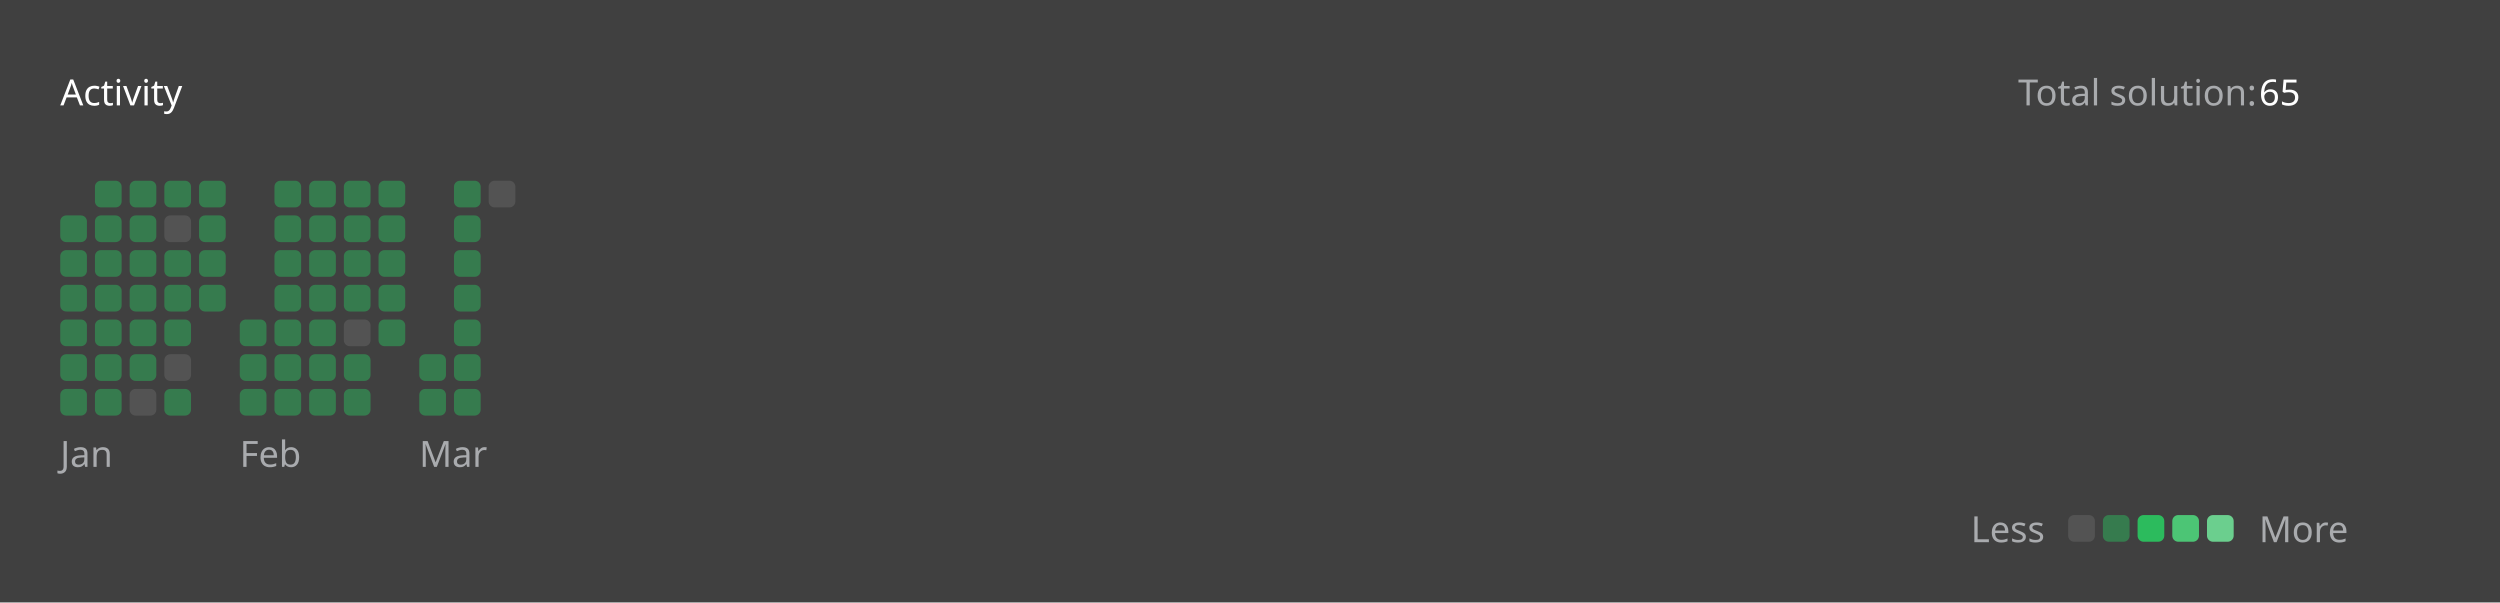
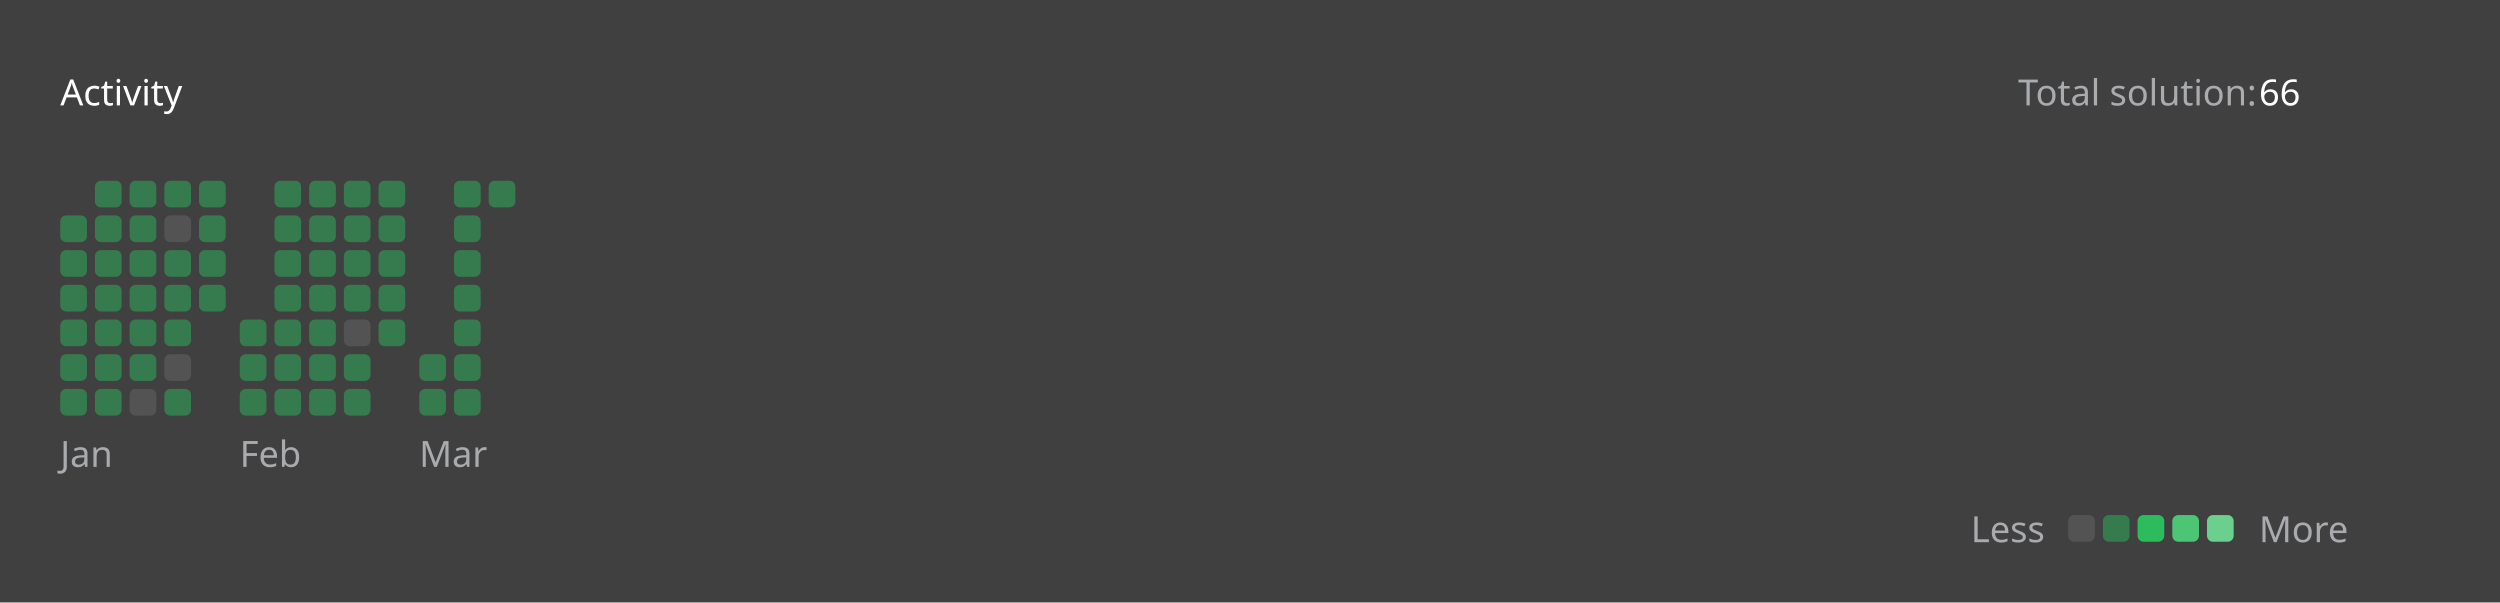
<svg xmlns="http://www.w3.org/2000/svg" version="1.1" height="200" width="830" viewBox="0 0 830 200">
  <style>*{font-family: "Segoe UI", Tahoma, Geneva, Verdana, sans-serif;}</style>
  <style>.title{font-weight: 500;font-size: 1rem;}</style>
  <style>.rotate-90{transform: rotate(-90deg);transform-origin: center;transform-box: fill-box;}</style>
  <style>.state{font-size: .75rem;}</style>
  <style>.light{color: #ffffff;fill: #ffffff;}</style>
  <style>.light-gray{color: #eff2f699;fill: #eff2f699;}</style>
  <style>.dark-gray{color: #ebebf54d;fill: #ebebf54d;}</style>
  <style>.gray{color: #747474;fill: #747474;}</style>
  <style>.orange{color: #ffa116;fill: #ffa116;}</style>
  <style>.background{color: #404040;fill: #404040;}</style>
  <style>.level-1-block{fill: #ffffff1a;}</style>
  <style>.level-2-block{fill: #2cb55d80;}</style>
  <style>.level-3-block{fill: #2cbb5dff;}</style>
  <style>.level-4-block{fill: #4cc575ff;}</style>
  <style>.level-5-block{fill: #6bcf8eff;}</style>
  <rect fill="#404040" x="0" y="0" width="830" height="200" rx="0.5rem" />
  <g text-anchor="start" text-decoration="1" class="title">
    <text x="20" y="35">
      <tspan class="light">Activity</tspan>
      <tspan class="orange" />
    </text>
  </g>
  <g class="state">
    <text x="670" y="35" class="light-gray"> Total solution: </text>
-     <text x="750" y="35" class="light"> 65 </text>
+     <text x="750" y="35" class="light"> 66 </text>
    <text x="678.88" y="180" class="light-gray" text-anchor="end">Less</text>
    <rect x="686.64" y="171" width="8.86" height="8.86" rx="2" ry="2" class="level-1-block" />
    <rect x="698.16" y="171" width="8.86" height="8.86" rx="2" ry="2" class="level-2-block" />
    <rect x="709.68" y="171" width="8.86" height="8.86" rx="2" ry="2" class="level-3-block" />
    <rect x="721.2" y="171" width="8.86" height="8.86" rx="2" ry="2" class="level-4-block" />
    <rect x="732.72" y="171" width="8.86" height="8.86" rx="2" ry="2" class="level-5-block" />
    <text x="750" y="180" class="light-gray">More</text>
  </g>
  <g x="20" y="60">
    <g x="20" y="60">
      <g x="20.0" y="60">
        <rect x="20.0" y="71.52" width="8.86" height="8.86" rx="2" ry="2" class="level-2-block" />
        <rect x="20.0" y="83.04" width="8.86" height="8.86" rx="2" ry="2" class="level-2-block" />
        <rect x="20.0" y="94.56" width="8.86" height="8.86" rx="2" ry="2" class="level-2-block" />
        <rect x="20.0" y="106.08" width="8.86" height="8.86" rx="2" ry="2" class="level-2-block" />
        <rect x="20.0" y="117.6" width="8.86" height="8.86" rx="2" ry="2" class="level-2-block" />
        <rect x="20.0" y="129.12" width="8.86" height="8.86" rx="2" ry="2" class="level-2-block" />
      </g>
      <g x="31.52" y="60">
        <rect x="31.52" y="60.0" width="8.86" height="8.86" rx="2" ry="2" class="level-2-block" />
        <rect x="31.52" y="71.52" width="8.86" height="8.86" rx="2" ry="2" class="level-2-block" />
        <rect x="31.52" y="83.04" width="8.86" height="8.86" rx="2" ry="2" class="level-2-block" />
        <rect x="31.52" y="94.56" width="8.86" height="8.86" rx="2" ry="2" class="level-2-block" />
        <rect x="31.52" y="106.08" width="8.86" height="8.86" rx="2" ry="2" class="level-2-block" />
        <rect x="31.52" y="117.6" width="8.86" height="8.86" rx="2" ry="2" class="level-2-block" />
        <rect x="31.52" y="129.12" width="8.86" height="8.86" rx="2" ry="2" class="level-2-block" />
      </g>
      <g x="43.04" y="60">
        <rect x="43.04" y="60.0" width="8.86" height="8.86" rx="2" ry="2" class="level-2-block" />
        <rect x="43.04" y="71.52" width="8.86" height="8.86" rx="2" ry="2" class="level-2-block" />
        <rect x="43.04" y="83.04" width="8.86" height="8.86" rx="2" ry="2" class="level-2-block" />
        <rect x="43.04" y="94.56" width="8.86" height="8.86" rx="2" ry="2" class="level-2-block" />
        <rect x="43.04" y="106.08" width="8.86" height="8.86" rx="2" ry="2" class="level-2-block" />
        <rect x="43.04" y="117.6" width="8.86" height="8.86" rx="2" ry="2" class="level-2-block" />
        <rect x="43.04" y="129.12" width="8.86" height="8.86" rx="2" ry="2" class="level-1-block" />
      </g>
      <g x="54.56" y="60">
        <rect x="54.56" y="60.0" width="8.86" height="8.86" rx="2" ry="2" class="level-2-block" />
        <rect x="54.56" y="71.52" width="8.86" height="8.86" rx="2" ry="2" class="level-1-block" />
        <rect x="54.56" y="83.04" width="8.86" height="8.86" rx="2" ry="2" class="level-2-block" />
        <rect x="54.56" y="94.56" width="8.86" height="8.86" rx="2" ry="2" class="level-2-block" />
        <rect x="54.56" y="106.08" width="8.86" height="8.86" rx="2" ry="2" class="level-2-block" />
        <rect x="54.56" y="117.6" width="8.86" height="8.86" rx="2" ry="2" class="level-1-block" />
        <rect x="54.56" y="129.12" width="8.86" height="8.86" rx="2" ry="2" class="level-2-block" />
      </g>
      <g x="66.08" y="60">
        <rect x="66.08" y="60.0" width="8.86" height="8.86" rx="2" ry="2" class="level-2-block" />
        <rect x="66.08" y="71.52" width="8.86" height="8.86" rx="2" ry="2" class="level-2-block" />
        <rect x="66.08" y="83.04" width="8.86" height="8.86" rx="2" ry="2" class="level-2-block" />
        <rect x="66.08" y="94.56" width="8.86" height="8.86" rx="2" ry="2" class="level-2-block" />
      </g>
      <text x="20.0" y="155" class="light-gray state">Jan</text>
    </g>
  </g>
  <g x="79.6" y="60">
    <g x="79.6" y="60">
      <g x="79.6" y="60">
        <rect x="79.6" y="106.08" width="8.86" height="8.86" rx="2" ry="2" class="level-2-block" />
        <rect x="79.6" y="117.6" width="8.86" height="8.86" rx="2" ry="2" class="level-2-block" />
        <rect x="79.6" y="129.12" width="8.86" height="8.86" rx="2" ry="2" class="level-2-block" />
      </g>
      <g x="91.12" y="60">
        <rect x="91.12" y="60.0" width="8.86" height="8.86" rx="2" ry="2" class="level-2-block" />
        <rect x="91.12" y="71.52" width="8.86" height="8.86" rx="2" ry="2" class="level-2-block" />
        <rect x="91.12" y="83.04" width="8.86" height="8.86" rx="2" ry="2" class="level-2-block" />
        <rect x="91.12" y="94.56" width="8.86" height="8.86" rx="2" ry="2" class="level-2-block" />
        <rect x="91.12" y="106.08" width="8.86" height="8.86" rx="2" ry="2" class="level-2-block" />
        <rect x="91.12" y="117.6" width="8.86" height="8.86" rx="2" ry="2" class="level-2-block" />
        <rect x="91.12" y="129.12" width="8.86" height="8.86" rx="2" ry="2" class="level-2-block" />
      </g>
      <g x="102.64" y="60">
        <rect x="102.64" y="60.0" width="8.86" height="8.86" rx="2" ry="2" class="level-2-block" />
        <rect x="102.64" y="71.52" width="8.86" height="8.86" rx="2" ry="2" class="level-2-block" />
        <rect x="102.64" y="83.04" width="8.86" height="8.86" rx="2" ry="2" class="level-2-block" />
        <rect x="102.64" y="94.56" width="8.86" height="8.86" rx="2" ry="2" class="level-2-block" />
        <rect x="102.64" y="106.08" width="8.86" height="8.86" rx="2" ry="2" class="level-2-block" />
        <rect x="102.64" y="117.6" width="8.86" height="8.86" rx="2" ry="2" class="level-2-block" />
        <rect x="102.64" y="129.12" width="8.86" height="8.86" rx="2" ry="2" class="level-2-block" />
      </g>
      <g x="114.16" y="60">
        <rect x="114.16" y="60.0" width="8.86" height="8.86" rx="2" ry="2" class="level-2-block" />
        <rect x="114.16" y="71.52" width="8.86" height="8.86" rx="2" ry="2" class="level-2-block" />
        <rect x="114.16" y="83.04" width="8.86" height="8.86" rx="2" ry="2" class="level-2-block" />
        <rect x="114.16" y="94.56" width="8.86" height="8.86" rx="2" ry="2" class="level-2-block" />
        <rect x="114.16" y="106.08" width="8.86" height="8.86" rx="2" ry="2" class="level-1-block" />
        <rect x="114.16" y="117.6" width="8.86" height="8.86" rx="2" ry="2" class="level-2-block" />
        <rect x="114.16" y="129.12" width="8.86" height="8.86" rx="2" ry="2" class="level-2-block" />
      </g>
      <g x="125.68" y="60">
        <rect x="125.68" y="60.0" width="8.86" height="8.86" rx="2" ry="2" class="level-2-block" />
        <rect x="125.68" y="71.52" width="8.86" height="8.86" rx="2" ry="2" class="level-2-block" />
        <rect x="125.68" y="83.04" width="8.86" height="8.86" rx="2" ry="2" class="level-2-block" />
        <rect x="125.68" y="94.56" width="8.86" height="8.86" rx="2" ry="2" class="level-2-block" />
        <rect x="125.68" y="106.08" width="8.86" height="8.86" rx="2" ry="2" class="level-2-block" />
      </g>
      <text x="79.6" y="155" class="light-gray state">Feb</text>
    </g>
  </g>
  <g x="139.2" y="60">
    <g x="139.2" y="60">
      <g x="139.2" y="60">
        <rect x="139.2" y="117.6" width="8.86" height="8.86" rx="2" ry="2" class="level-2-block" />
        <rect x="139.2" y="129.12" width="8.86" height="8.86" rx="2" ry="2" class="level-2-block" />
      </g>
      <g x="150.72" y="60">
        <rect x="150.72" y="60.0" width="8.86" height="8.86" rx="2" ry="2" class="level-2-block" />
        <rect x="150.72" y="71.52" width="8.86" height="8.86" rx="2" ry="2" class="level-2-block" />
        <rect x="150.72" y="83.04" width="8.86" height="8.86" rx="2" ry="2" class="level-2-block" />
        <rect x="150.72" y="94.56" width="8.86" height="8.86" rx="2" ry="2" class="level-2-block" />
        <rect x="150.72" y="106.08" width="8.86" height="8.86" rx="2" ry="2" class="level-2-block" />
        <rect x="150.72" y="117.6" width="8.86" height="8.86" rx="2" ry="2" class="level-2-block" />
        <rect x="150.72" y="129.12" width="8.86" height="8.86" rx="2" ry="2" class="level-2-block" />
      </g>
      <g x="162.24" y="60">
-         <rect x="162.24" y="60.0" width="8.86" height="8.86" rx="2" ry="2" class="level-1-block" />
+         <rect x="162.24" y="60.0" width="8.86" height="8.86" rx="2" ry="2" class="level-2-block" />
      </g>
      <text x="139.2" y="155" class="light-gray state">Mar</text>
    </g>
  </g>
</svg>
